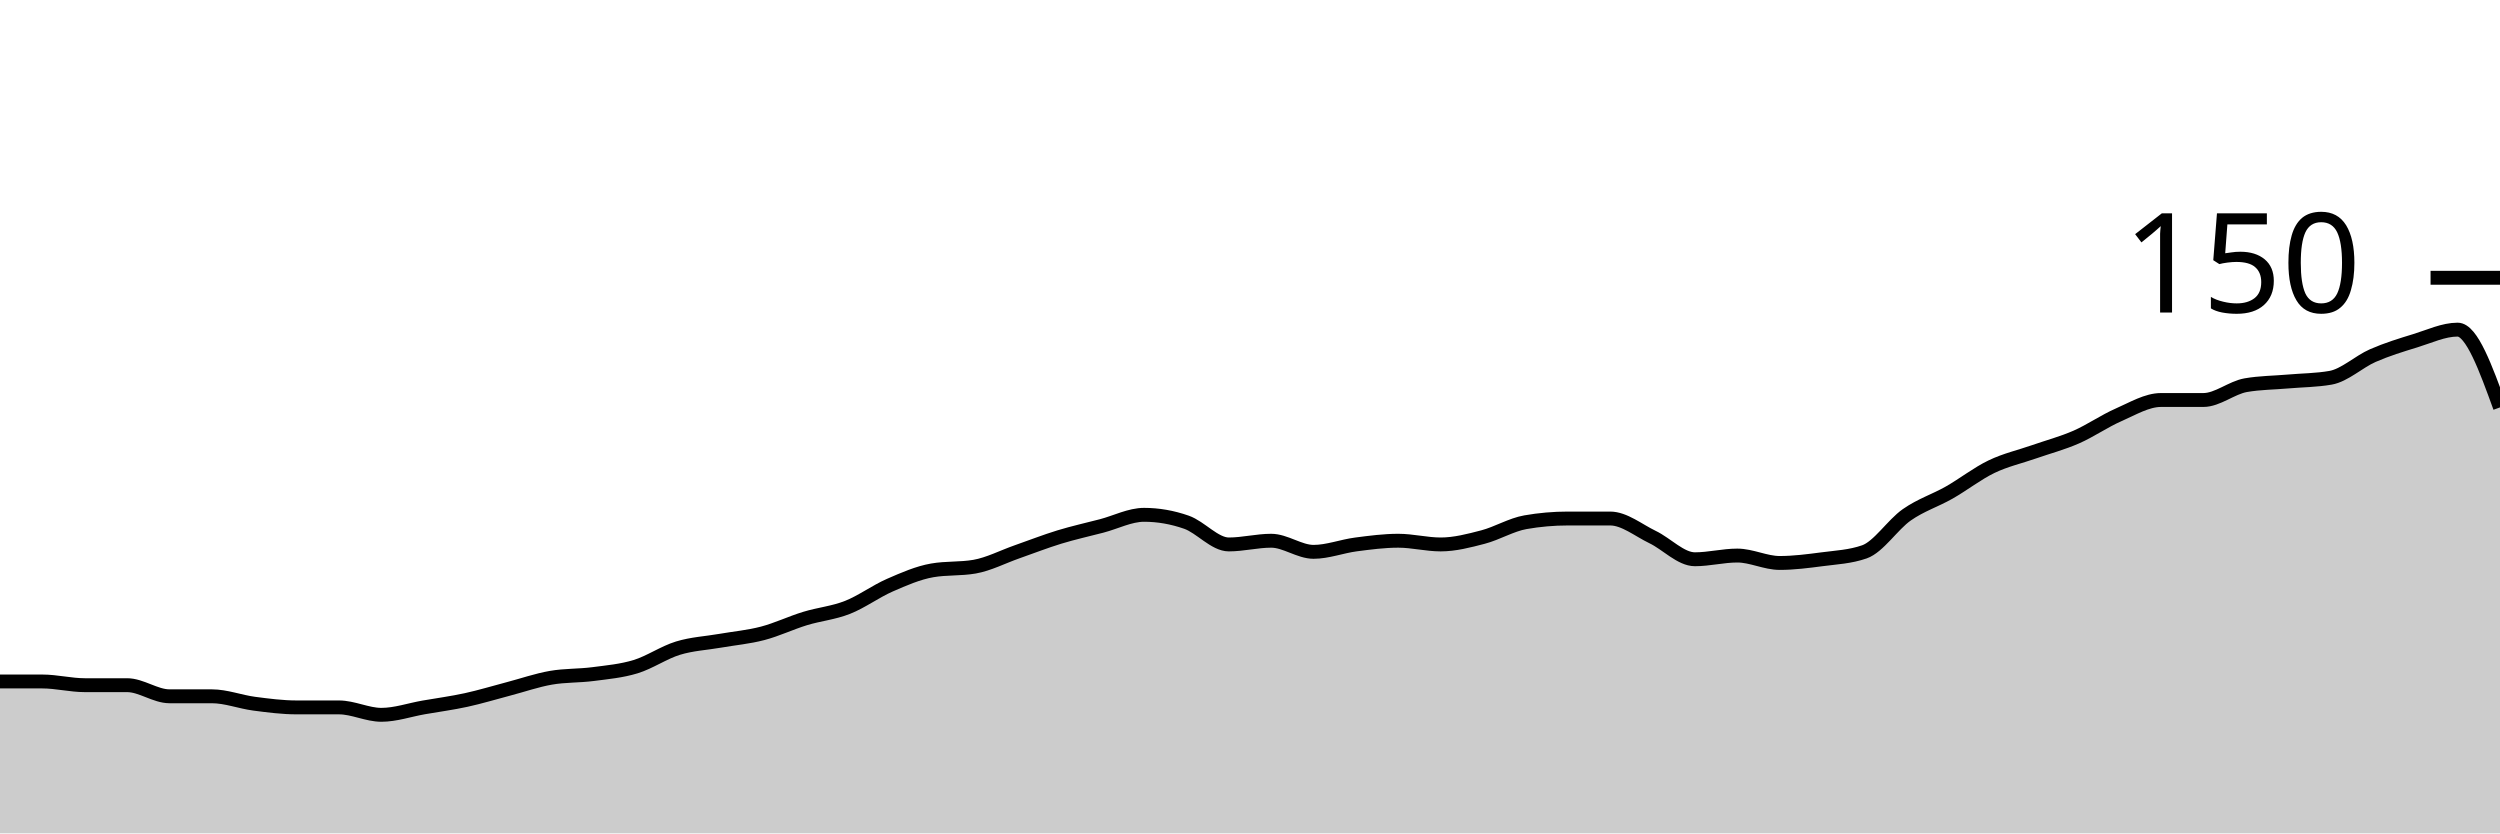
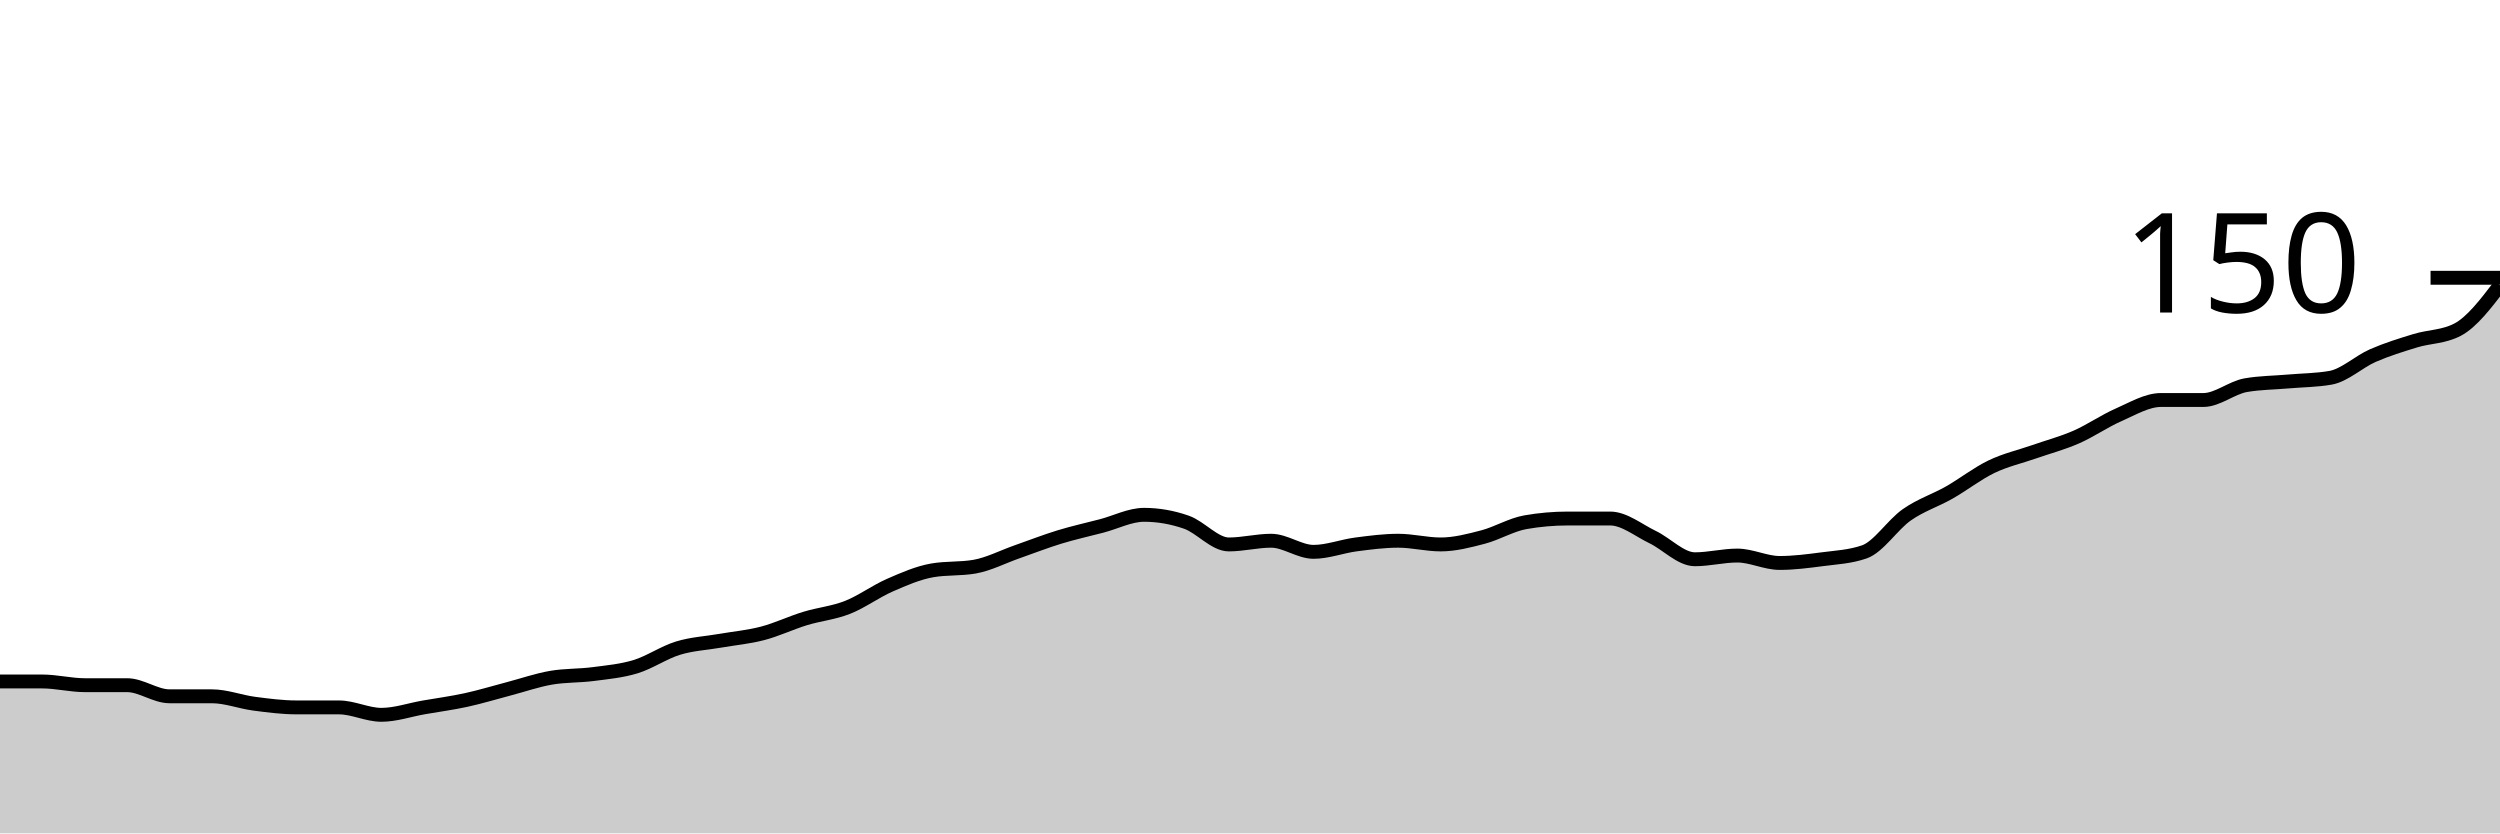
<svg xmlns="http://www.w3.org/2000/svg" viewBox="0 0 180 60">
  <g transform="translate(0,20)">
-     <path class="area" fill="rgba(0, 0, 0, 0.2)" d="M0,29.067C1.017,29.067,2.034,29.067,3.051,29.067C4.068,29.067,5.085,29.333,6.102,29.333C7.119,29.333,8.136,29.333,9.153,29.333C10.169,29.333,11.186,30.133,12.203,30.133C13.22,30.133,14.237,30.133,15.254,30.133C16.271,30.133,17.288,30.533,18.305,30.667C19.322,30.8,20.339,30.933,21.356,30.933C22.373,30.933,23.39,30.933,24.407,30.933C25.424,30.933,26.441,31.467,27.458,31.467C28.475,31.467,29.492,31.111,30.508,30.933C31.525,30.756,32.542,30.622,33.559,30.4C34.576,30.178,35.593,29.867,36.61,29.6C37.627,29.333,38.644,28.978,39.661,28.8C40.678,28.622,41.695,28.667,42.712,28.533C43.729,28.4,44.746,28.311,45.763,28C46.78,27.689,47.797,26.978,48.814,26.667C49.831,26.356,50.847,26.311,51.864,26.133C52.881,25.956,53.898,25.867,54.915,25.6C55.932,25.333,56.949,24.844,57.966,24.533C58.983,24.222,60,24.133,61.017,23.733C62.034,23.333,63.051,22.578,64.068,22.133C65.085,21.689,66.102,21.244,67.119,21.067C68.136,20.889,69.153,20.978,70.169,20.8C71.186,20.622,72.203,20.089,73.22,19.733C74.237,19.378,75.254,18.978,76.271,18.667C77.288,18.356,78.305,18.133,79.322,17.867C80.339,17.6,81.356,17.067,82.373,17.067C83.39,17.067,84.407,17.244,85.424,17.6C86.441,17.956,87.458,19.2,88.475,19.2C89.492,19.2,90.508,18.933,91.525,18.933C92.542,18.933,93.559,19.733,94.576,19.733C95.593,19.733,96.61,19.333,97.627,19.2C98.644,19.067,99.661,18.933,100.678,18.933C101.695,18.933,102.712,19.2,103.729,19.2C104.746,19.2,105.763,18.933,106.78,18.667C107.797,18.4,108.814,17.778,109.831,17.6C110.847,17.422,111.864,17.333,112.881,17.333C113.898,17.333,114.915,17.333,115.932,17.333C116.949,17.333,117.966,18.178,118.983,18.667C120,19.156,121.017,20.267,122.034,20.267C123.051,20.267,124.068,20,125.085,20C126.102,20,127.119,20.533,128.136,20.533C129.153,20.533,130.169,20.4,131.186,20.267C132.203,20.133,133.22,20.089,134.237,19.733C135.254,19.378,136.271,17.778,137.288,17.067C138.305,16.356,139.322,16.044,140.339,15.467C141.356,14.889,142.373,14.089,143.39,13.6C144.407,13.111,145.424,12.889,146.441,12.533C147.458,12.178,148.475,11.911,149.492,11.467C150.508,11.022,151.525,10.311,152.542,9.867C153.559,9.422,154.576,8.8,155.593,8.8C156.61,8.8,157.627,8.8,158.644,8.8C159.661,8.8,160.678,7.911,161.695,7.733C162.712,7.556,163.729,7.556,164.746,7.467C165.763,7.378,166.78,7.378,167.797,7.2C168.814,7.022,169.831,6.044,170.847,5.6C171.864,5.156,172.881,4.844,173.898,4.533C174.915,4.222,175.932,3.733,176.949,3.733C177.966,3.733,178.983,6.533,180,9.333L180,40C178.983,40,177.966,40,176.949,40C175.932,40,174.915,40,173.898,40C172.881,40,171.864,40,170.847,40C169.831,40,168.814,40,167.797,40C166.78,40,165.763,40,164.746,40C163.729,40,162.712,40,161.695,40C160.678,40,159.661,40,158.644,40C157.627,40,156.61,40,155.593,40C154.576,40,153.559,40,152.542,40C151.525,40,150.508,40,149.492,40C148.475,40,147.458,40,146.441,40C145.424,40,144.407,40,143.39,40C142.373,40,141.356,40,140.339,40C139.322,40,138.305,40,137.288,40C136.271,40,135.254,40,134.237,40C133.22,40,132.203,40,131.186,40C130.169,40,129.153,40,128.136,40C127.119,40,126.102,40,125.085,40C124.068,40,123.051,40,122.034,40C121.017,40,120,40,118.983,40C117.966,40,116.949,40,115.932,40C114.915,40,113.898,40,112.881,40C111.864,40,110.847,40,109.831,40C108.814,40,107.797,40,106.78,40C105.763,40,104.746,40,103.729,40C102.712,40,101.695,40,100.678,40C99.661,40,98.644,40,97.627,40C96.61,40,95.593,40,94.576,40C93.559,40,92.542,40,91.525,40C90.508,40,89.492,40,88.475,40C87.458,40,86.441,40,85.424,40C84.407,40,83.39,40,82.373,40C81.356,40,80.339,40,79.322,40C78.305,40,77.288,40,76.271,40C75.254,40,74.237,40,73.22,40C72.203,40,71.186,40,70.169,40C69.153,40,68.136,40,67.119,40C66.102,40,65.085,40,64.068,40C63.051,40,62.034,40,61.017,40C60,40,58.983,40,57.966,40C56.949,40,55.932,40,54.915,40C53.898,40,52.881,40,51.864,40C50.847,40,49.831,40,48.814,40C47.797,40,46.78,40,45.763,40C44.746,40,43.729,40,42.712,40C41.695,40,40.678,40,39.661,40C38.644,40,37.627,40,36.61,40C35.593,40,34.576,40,33.559,40C32.542,40,31.525,40,30.508,40C29.492,40,28.475,40,27.458,40C26.441,40,25.424,40,24.407,40C23.39,40,22.373,40,21.356,40C20.339,40,19.322,40,18.305,40C17.288,40,16.271,40,15.254,40C14.237,40,13.22,40,12.203,40C11.186,40,10.169,40,9.153,40C8.136,40,7.119,40,6.102,40C5.085,40,4.068,40,3.051,40C2.034,40,1.017,40,0,40Z" />
-     <path class="line" stroke="black" fill="none" d="M0,29.067C1.017,29.067,2.034,29.067,3.051,29.067C4.068,29.067,5.085,29.333,6.102,29.333C7.119,29.333,8.136,29.333,9.153,29.333C10.169,29.333,11.186,30.133,12.203,30.133C13.22,30.133,14.237,30.133,15.254,30.133C16.271,30.133,17.288,30.533,18.305,30.667C19.322,30.8,20.339,30.933,21.356,30.933C22.373,30.933,23.39,30.933,24.407,30.933C25.424,30.933,26.441,31.467,27.458,31.467C28.475,31.467,29.492,31.111,30.508,30.933C31.525,30.756,32.542,30.622,33.559,30.4C34.576,30.178,35.593,29.867,36.61,29.6C37.627,29.333,38.644,28.978,39.661,28.8C40.678,28.622,41.695,28.667,42.712,28.533C43.729,28.4,44.746,28.311,45.763,28C46.78,27.689,47.797,26.978,48.814,26.667C49.831,26.356,50.847,26.311,51.864,26.133C52.881,25.956,53.898,25.867,54.915,25.6C55.932,25.333,56.949,24.844,57.966,24.533C58.983,24.222,60,24.133,61.017,23.733C62.034,23.333,63.051,22.578,64.068,22.133C65.085,21.689,66.102,21.244,67.119,21.067C68.136,20.889,69.153,20.978,70.169,20.8C71.186,20.622,72.203,20.089,73.22,19.733C74.237,19.378,75.254,18.978,76.271,18.667C77.288,18.356,78.305,18.133,79.322,17.867C80.339,17.6,81.356,17.067,82.373,17.067C83.39,17.067,84.407,17.244,85.424,17.6C86.441,17.956,87.458,19.2,88.475,19.2C89.492,19.2,90.508,18.933,91.525,18.933C92.542,18.933,93.559,19.733,94.576,19.733C95.593,19.733,96.61,19.333,97.627,19.2C98.644,19.067,99.661,18.933,100.678,18.933C101.695,18.933,102.712,19.2,103.729,19.2C104.746,19.2,105.763,18.933,106.78,18.667C107.797,18.4,108.814,17.778,109.831,17.6C110.847,17.422,111.864,17.333,112.881,17.333C113.898,17.333,114.915,17.333,115.932,17.333C116.949,17.333,117.966,18.178,118.983,18.667C120,19.156,121.017,20.267,122.034,20.267C123.051,20.267,124.068,20,125.085,20C126.102,20,127.119,20.533,128.136,20.533C129.153,20.533,130.169,20.4,131.186,20.267C132.203,20.133,133.22,20.089,134.237,19.733C135.254,19.378,136.271,17.778,137.288,17.067C138.305,16.356,139.322,16.044,140.339,15.467C141.356,14.889,142.373,14.089,143.39,13.6C144.407,13.111,145.424,12.889,146.441,12.533C147.458,12.178,148.475,11.911,149.492,11.467C150.508,11.022,151.525,10.311,152.542,9.867C153.559,9.422,154.576,8.8,155.593,8.8C156.61,8.8,157.627,8.8,158.644,8.8C159.661,8.8,160.678,7.911,161.695,7.733C162.712,7.556,163.729,7.556,164.746,7.467C165.763,7.378,166.78,7.378,167.797,7.2C168.814,7.022,169.831,6.044,170.847,5.6C171.864,5.156,172.881,4.844,173.898,4.533C174.915,4.222,175.932,3.733,176.949,3.733C177.966,3.733,178.983,6.533,180,9.333" />
+     <path class="area" fill="rgba(0, 0, 0, 0.2)" d="M0,29.067C1.017,29.067,2.034,29.067,3.051,29.067C4.068,29.067,5.085,29.333,6.102,29.333C7.119,29.333,8.136,29.333,9.153,29.333C10.169,29.333,11.186,30.133,12.203,30.133C13.22,30.133,14.237,30.133,15.254,30.133C16.271,30.133,17.288,30.533,18.305,30.667C19.322,30.8,20.339,30.933,21.356,30.933C22.373,30.933,23.39,30.933,24.407,30.933C25.424,30.933,26.441,31.467,27.458,31.467C28.475,31.467,29.492,31.111,30.508,30.933C31.525,30.756,32.542,30.622,33.559,30.4C34.576,30.178,35.593,29.867,36.61,29.6C37.627,29.333,38.644,28.978,39.661,28.8C40.678,28.622,41.695,28.667,42.712,28.533C43.729,28.4,44.746,28.311,45.763,28C46.78,27.689,47.797,26.978,48.814,26.667C49.831,26.356,50.847,26.311,51.864,26.133C52.881,25.956,53.898,25.867,54.915,25.6C55.932,25.333,56.949,24.844,57.966,24.533C58.983,24.222,60,24.133,61.017,23.733C62.034,23.333,63.051,22.578,64.068,22.133C65.085,21.689,66.102,21.244,67.119,21.067C68.136,20.889,69.153,20.978,70.169,20.8C71.186,20.622,72.203,20.089,73.22,19.733C74.237,19.378,75.254,18.978,76.271,18.667C77.288,18.356,78.305,18.133,79.322,17.867C80.339,17.6,81.356,17.067,82.373,17.067C83.39,17.067,84.407,17.244,85.424,17.6C86.441,17.956,87.458,19.2,88.475,19.2C89.492,19.2,90.508,18.933,91.525,18.933C92.542,18.933,93.559,19.733,94.576,19.733C95.593,19.733,96.61,19.333,97.627,19.2C98.644,19.067,99.661,18.933,100.678,18.933C101.695,18.933,102.712,19.2,103.729,19.2C104.746,19.2,105.763,18.933,106.78,18.667C107.797,18.4,108.814,17.778,109.831,17.6C110.847,17.422,111.864,17.333,112.881,17.333C113.898,17.333,114.915,17.333,115.932,17.333C116.949,17.333,117.966,18.178,118.983,18.667C120,19.156,121.017,20.267,122.034,20.267C123.051,20.267,124.068,20,125.085,20C126.102,20,127.119,20.533,128.136,20.533C129.153,20.533,130.169,20.4,131.186,20.267C132.203,20.133,133.22,20.089,134.237,19.733C135.254,19.378,136.271,17.778,137.288,17.067C138.305,16.356,139.322,16.044,140.339,15.467C141.356,14.889,142.373,14.089,143.39,13.6C144.407,13.111,145.424,12.889,146.441,12.533C147.458,12.178,148.475,11.911,149.492,11.467C150.508,11.022,151.525,10.311,152.542,9.867C153.559,9.422,154.576,8.8,155.593,8.8C156.61,8.8,157.627,8.8,158.644,8.8C159.661,8.8,160.678,7.911,161.695,7.733C162.712,7.556,163.729,7.556,164.746,7.467C165.763,7.378,166.78,7.378,167.797,7.2C168.814,7.022,169.831,6.044,170.847,5.6C171.864,5.156,172.881,4.844,173.898,4.533C174.915,4.222,175.932,4.267,176.949,3.733C177.966,3.2,178.983,1.867,180,0.533L180,40C178.983,40,177.966,40,176.949,40C175.932,40,174.915,40,173.898,40C172.881,40,171.864,40,170.847,40C169.831,40,168.814,40,167.797,40C166.78,40,165.763,40,164.746,40C163.729,40,162.712,40,161.695,40C160.678,40,159.661,40,158.644,40C157.627,40,156.61,40,155.593,40C154.576,40,153.559,40,152.542,40C151.525,40,150.508,40,149.492,40C148.475,40,147.458,40,146.441,40C145.424,40,144.407,40,143.39,40C142.373,40,141.356,40,140.339,40C139.322,40,138.305,40,137.288,40C136.271,40,135.254,40,134.237,40C133.22,40,132.203,40,131.186,40C130.169,40,129.153,40,128.136,40C127.119,40,126.102,40,125.085,40C124.068,40,123.051,40,122.034,40C121.017,40,120,40,118.983,40C117.966,40,116.949,40,115.932,40C114.915,40,113.898,40,112.881,40C111.864,40,110.847,40,109.831,40C108.814,40,107.797,40,106.78,40C105.763,40,104.746,40,103.729,40C102.712,40,101.695,40,100.678,40C99.661,40,98.644,40,97.627,40C96.61,40,95.593,40,94.576,40C93.559,40,92.542,40,91.525,40C90.508,40,89.492,40,88.475,40C87.458,40,86.441,40,85.424,40C84.407,40,83.39,40,82.373,40C81.356,40,80.339,40,79.322,40C78.305,40,77.288,40,76.271,40C75.254,40,74.237,40,73.22,40C72.203,40,71.186,40,70.169,40C69.153,40,68.136,40,67.119,40C66.102,40,65.085,40,64.068,40C63.051,40,62.034,40,61.017,40C60,40,58.983,40,57.966,40C56.949,40,55.932,40,54.915,40C53.898,40,52.881,40,51.864,40C50.847,40,49.831,40,48.814,40C47.797,40,46.78,40,45.763,40C44.746,40,43.729,40,42.712,40C41.695,40,40.678,40,39.661,40C38.644,40,37.627,40,36.61,40C35.593,40,34.576,40,33.559,40C32.542,40,31.525,40,30.508,40C29.492,40,28.475,40,27.458,40C26.441,40,25.424,40,24.407,40C23.39,40,22.373,40,21.356,40C20.339,40,19.322,40,18.305,40C17.288,40,16.271,40,15.254,40C14.237,40,13.22,40,12.203,40C11.186,40,10.169,40,9.153,40C8.136,40,7.119,40,6.102,40C5.085,40,4.068,40,3.051,40C2.034,40,1.017,40,0,40Z" />
+     <path class="line" stroke="black" fill="none" d="M0,29.067C1.017,29.067,2.034,29.067,3.051,29.067C4.068,29.067,5.085,29.333,6.102,29.333C7.119,29.333,8.136,29.333,9.153,29.333C10.169,29.333,11.186,30.133,12.203,30.133C13.22,30.133,14.237,30.133,15.254,30.133C16.271,30.133,17.288,30.533,18.305,30.667C19.322,30.8,20.339,30.933,21.356,30.933C22.373,30.933,23.39,30.933,24.407,30.933C25.424,30.933,26.441,31.467,27.458,31.467C28.475,31.467,29.492,31.111,30.508,30.933C31.525,30.756,32.542,30.622,33.559,30.4C34.576,30.178,35.593,29.867,36.61,29.6C37.627,29.333,38.644,28.978,39.661,28.8C40.678,28.622,41.695,28.667,42.712,28.533C43.729,28.4,44.746,28.311,45.763,28C46.78,27.689,47.797,26.978,48.814,26.667C49.831,26.356,50.847,26.311,51.864,26.133C52.881,25.956,53.898,25.867,54.915,25.6C55.932,25.333,56.949,24.844,57.966,24.533C58.983,24.222,60,24.133,61.017,23.733C62.034,23.333,63.051,22.578,64.068,22.133C65.085,21.689,66.102,21.244,67.119,21.067C68.136,20.889,69.153,20.978,70.169,20.8C71.186,20.622,72.203,20.089,73.22,19.733C74.237,19.378,75.254,18.978,76.271,18.667C77.288,18.356,78.305,18.133,79.322,17.867C80.339,17.6,81.356,17.067,82.373,17.067C83.39,17.067,84.407,17.244,85.424,17.6C86.441,17.956,87.458,19.2,88.475,19.2C89.492,19.2,90.508,18.933,91.525,18.933C92.542,18.933,93.559,19.733,94.576,19.733C95.593,19.733,96.61,19.333,97.627,19.2C98.644,19.067,99.661,18.933,100.678,18.933C101.695,18.933,102.712,19.2,103.729,19.2C104.746,19.2,105.763,18.933,106.78,18.667C107.797,18.4,108.814,17.778,109.831,17.6C110.847,17.422,111.864,17.333,112.881,17.333C113.898,17.333,114.915,17.333,115.932,17.333C116.949,17.333,117.966,18.178,118.983,18.667C120,19.156,121.017,20.267,122.034,20.267C123.051,20.267,124.068,20,125.085,20C126.102,20,127.119,20.533,128.136,20.533C129.153,20.533,130.169,20.4,131.186,20.267C132.203,20.133,133.22,20.089,134.237,19.733C135.254,19.378,136.271,17.778,137.288,17.067C138.305,16.356,139.322,16.044,140.339,15.467C141.356,14.889,142.373,14.089,143.39,13.6C144.407,13.111,145.424,12.889,146.441,12.533C147.458,12.178,148.475,11.911,149.492,11.467C150.508,11.022,151.525,10.311,152.542,9.867C153.559,9.422,154.576,8.8,155.593,8.8C156.61,8.8,157.627,8.8,158.644,8.8C159.661,8.8,160.678,7.911,161.695,7.733C162.712,7.556,163.729,7.556,164.746,7.467C165.763,7.378,166.78,7.378,167.797,7.2C168.814,7.022,169.831,6.044,170.847,5.6C171.864,5.156,172.881,4.844,173.898,4.533C174.915,4.222,175.932,4.267,176.949,3.733C177.966,3.2,178.983,1.867,180,0.533" />
    <path class="axis-ceiling" stroke-width="1" stroke="black" fill="none" d="M175,0L180,0" />
    <text class="axis-ceiling-label" font-family="sans-serif" text-anchor="end" font-size="10px" x="170" y="2.5">150</text>
  </g>
</svg>
